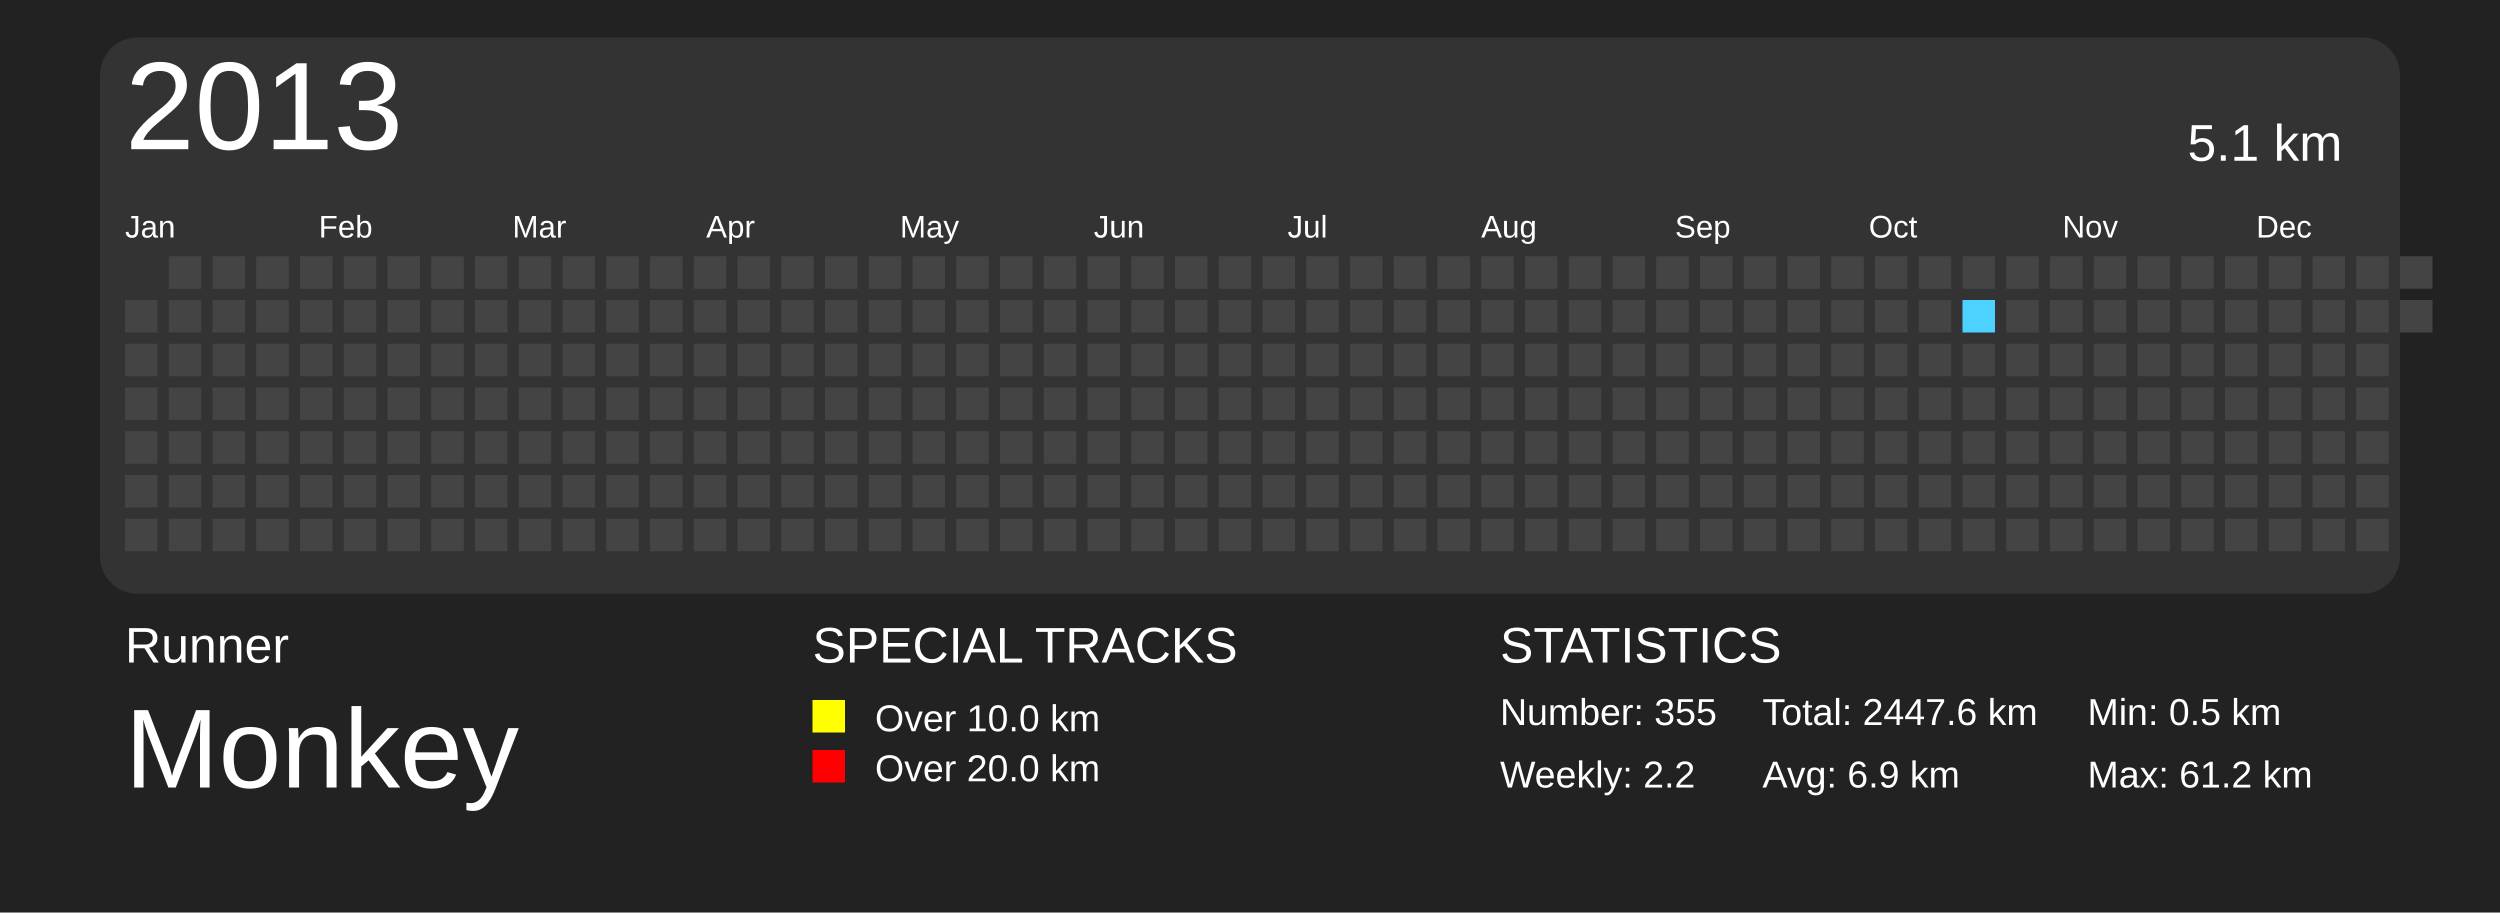
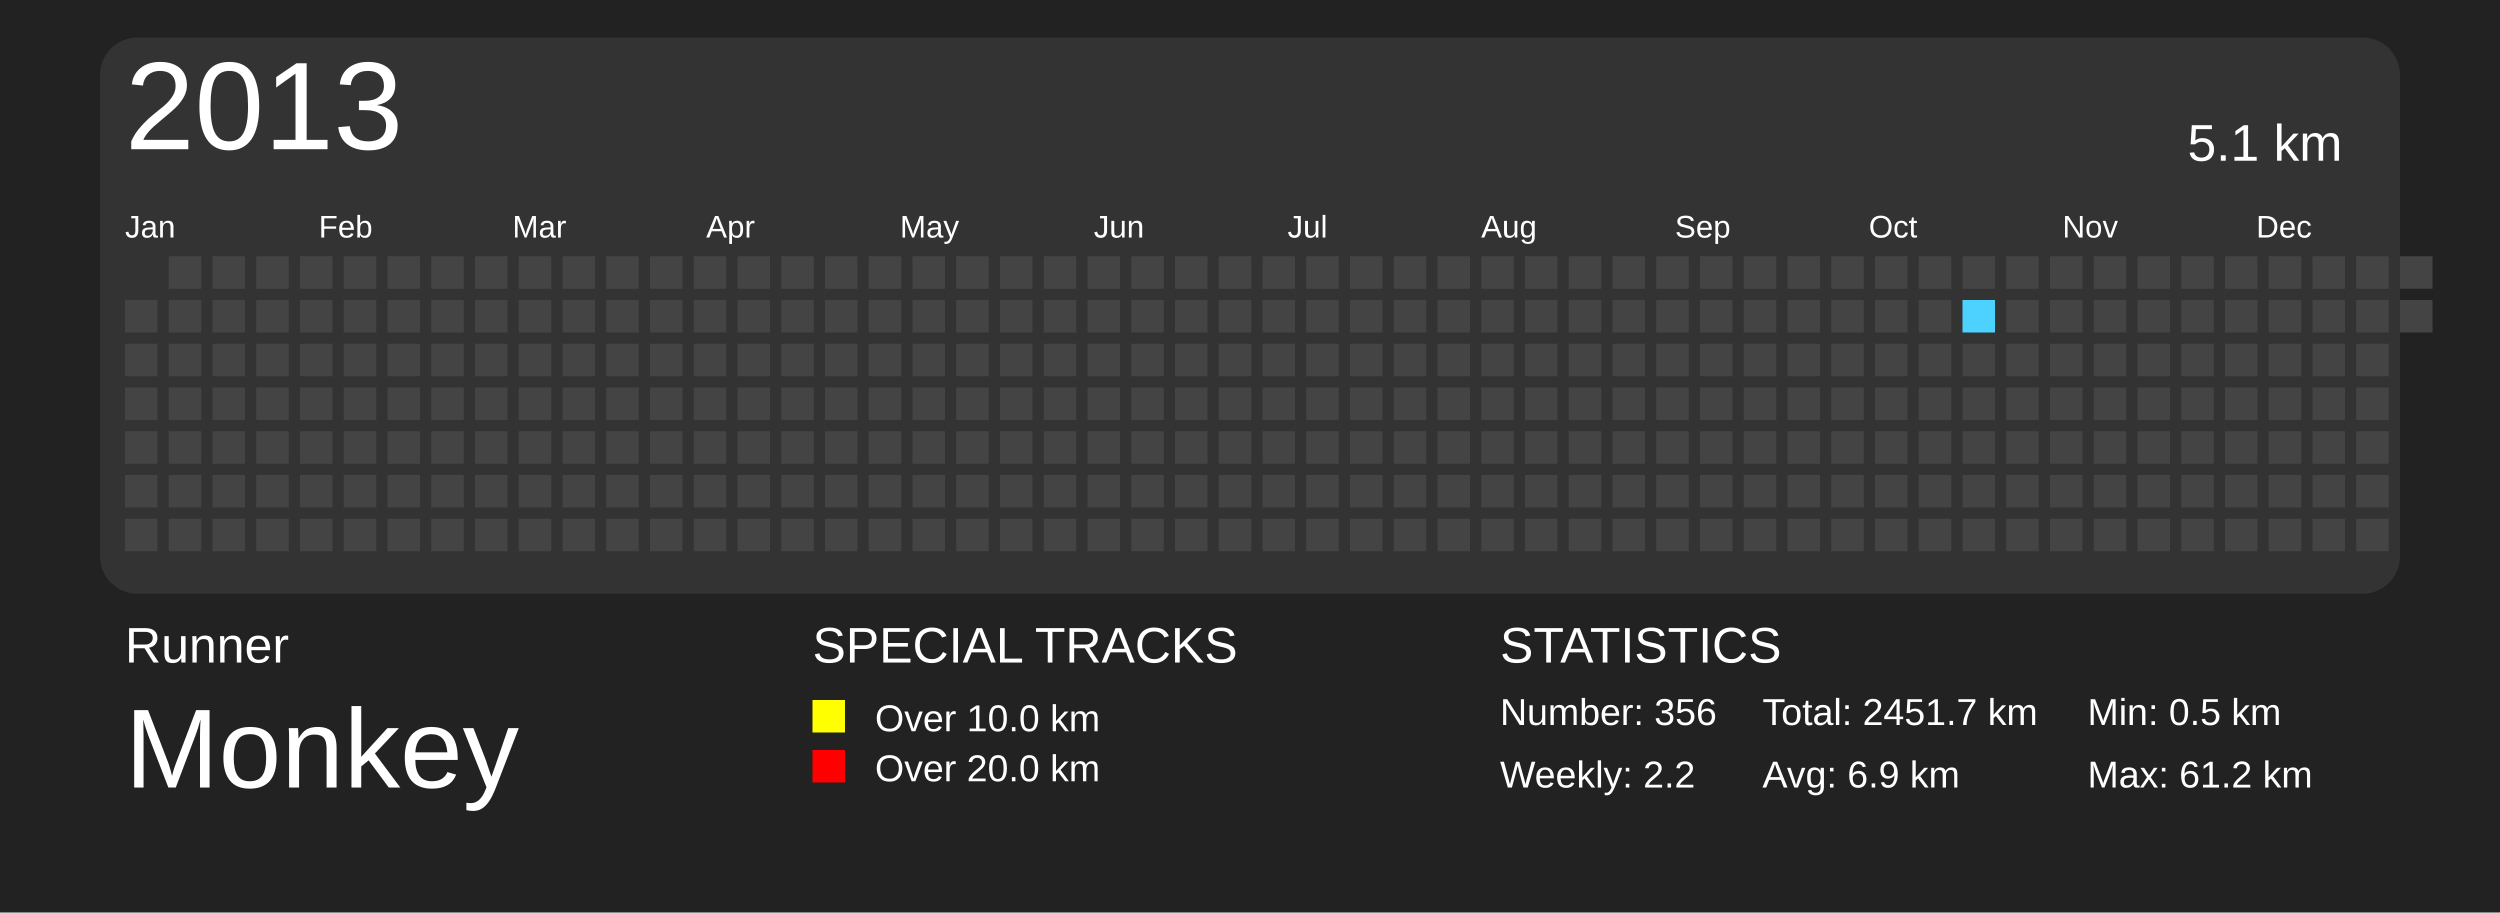
<svg xmlns="http://www.w3.org/2000/svg" baseProfile="full" height="73mm" version="1.1" viewBox="0,0,200,73" width="200mm">
  <defs>
    <pattern height="2" id="indoor-stripe" patternUnits="userSpaceOnUse" width="2">
      <line stroke="white" stroke-opacity="0.45" stroke-width="0.5" x1="0" x2="2" y1="2" y2="0" />
    </pattern>
  </defs>
  <rect fill="#222222" height="73" width="200" x="0" y="0" />
  <text fill="#FFFFFF" style="font-size:4px; font-family:Arial" x="10" y="53">Runner</text>
  <text fill="#FFFFFF" style="font-size:9px; font-family:Arial" x="10" y="63">Monkey</text>
  <text fill="#FFFFFF" style="font-size:4px; font-family:Arial" x="65" y="53">SPECIAL TRACKS</text>
  <rect fill="yellow" height="2.6" width="2.6" x="65" y="56" />
  <text fill="#FFFFFF" style="font-size:3px; font-family:Arial" x="70" y="58.5">Over 10.0 km</text>
  <rect fill="red" height="2.6" width="2.6" x="65" y="60" />
  <text fill="#FFFFFF" style="font-size:3px; font-family:Arial" x="70" y="62.5">Over 20.0 km</text>
  <text fill="#FFFFFF" style="font-size:4px; font-family:Arial" x="120" y="53">STATISTICS</text>
-   <text fill="#FFFFFF" style="font-size:3px; font-family:Arial" x="120" y="58">Number: 355</text>
+   <text fill="#FFFFFF" style="font-size:3px; font-family:Arial" x="120" y="58">Number: 356</text>
  <text fill="#FFFFFF" style="font-size:3px; font-family:Arial" x="120" y="63">Weekly: 2.2</text>
-   <text fill="#FFFFFF" style="font-size:3px; font-family:Arial" x="141" y="58">Total: 2447.6 km</text>
+   <text fill="#FFFFFF" style="font-size:3px; font-family:Arial" x="141" y="58">Total: 2451.7 km</text>
  <text fill="#FFFFFF" style="font-size:3px; font-family:Arial" x="141" y="63">Avg: 6.9 km</text>
  <text fill="#FFFFFF" style="font-size:3px; font-family:Arial" x="167" y="58">Min: 0.5 km</text>
  <text fill="#FFFFFF" style="font-size:3px; font-family:Arial" x="167" y="63">Max: 61.2 km</text>
  <rect fill="#333" height="44.5" rx="3" ry="3" width="184" x="8" y="3" />
  <text dominant-baseline="hanging" fill="#FFFFFF" style="font-size:10.0px; font-family:Arial;" x="10" y="5">2013</text>
  <text dominant-baseline="hanging" fill="#FFFFFF" style="font-size:4.125px; font-family:Arial;" x="175" y="10">5.1 km</text>
  <text fill="#FFFFFF" style="font-size:2.5px; font-family:Arial" x="10.0" y="19">Jan</text>
  <text fill="#FFFFFF" style="font-size:2.5px; font-family:Arial" x="25.5" y="19">Feb</text>
  <text fill="#FFFFFF" style="font-size:2.5px; font-family:Arial" x="41.0" y="19">Mar</text>
  <text fill="#FFFFFF" style="font-size:2.5px; font-family:Arial" x="56.5" y="19">Apr</text>
  <text fill="#FFFFFF" style="font-size:2.5px; font-family:Arial" x="72.0" y="19">May</text>
  <text fill="#FFFFFF" style="font-size:2.5px; font-family:Arial" x="87.5" y="19">Jun</text>
  <text fill="#FFFFFF" style="font-size:2.5px; font-family:Arial" x="103.0" y="19">Jul</text>
  <text fill="#FFFFFF" style="font-size:2.5px; font-family:Arial" x="118.5" y="19">Aug</text>
  <text fill="#FFFFFF" style="font-size:2.5px; font-family:Arial" x="134.0" y="19">Sep</text>
  <text fill="#FFFFFF" style="font-size:2.5px; font-family:Arial" x="149.5" y="19">Oct</text>
  <text fill="#FFFFFF" style="font-size:2.5px; font-family:Arial" x="165.0" y="19">Nov</text>
  <text fill="#FFFFFF" style="font-size:2.5px; font-family:Arial" x="180.5" y="19">Dec</text>
  <rect fill="#444444" height="2.6" width="2.6" x="10.0" y="24.0" />
  <rect fill="#444444" height="2.6" width="2.6" x="10.0" y="27.5" />
  <rect fill="#444444" height="2.6" width="2.6" x="10.0" y="31.0" />
  <rect fill="#444444" height="2.6" width="2.6" x="10.0" y="34.5" />
  <rect fill="#444444" height="2.6" width="2.6" x="10.0" y="38.0" />
  <rect fill="#444444" height="2.6" width="2.6" x="10.0" y="41.5" />
  <rect fill="#444444" height="2.6" width="2.6" x="13.5" y="20.5" />
  <rect fill="#444444" height="2.6" width="2.6" x="13.5" y="24.0" />
  <rect fill="#444444" height="2.6" width="2.6" x="13.5" y="27.5" />
  <rect fill="#444444" height="2.6" width="2.6" x="13.5" y="31.0" />
  <rect fill="#444444" height="2.6" width="2.6" x="13.5" y="34.5" />
  <rect fill="#444444" height="2.6" width="2.6" x="13.5" y="38.0" />
  <rect fill="#444444" height="2.6" width="2.6" x="13.5" y="41.5" />
  <rect fill="#444444" height="2.6" width="2.6" x="17.0" y="20.5" />
  <rect fill="#444444" height="2.6" width="2.6" x="17.0" y="24.0" />
  <rect fill="#444444" height="2.6" width="2.6" x="17.0" y="27.5" />
  <rect fill="#444444" height="2.6" width="2.6" x="17.0" y="31.0" />
  <rect fill="#444444" height="2.6" width="2.6" x="17.0" y="34.5" />
  <rect fill="#444444" height="2.6" width="2.6" x="17.0" y="38.0" />
  <rect fill="#444444" height="2.6" width="2.6" x="17.0" y="41.5" />
  <rect fill="#444444" height="2.6" width="2.6" x="20.5" y="20.5" />
  <rect fill="#444444" height="2.6" width="2.6" x="20.5" y="24.0" />
  <rect fill="#444444" height="2.6" width="2.6" x="20.5" y="27.5" />
  <rect fill="#444444" height="2.6" width="2.6" x="20.5" y="31.0" />
  <rect fill="#444444" height="2.6" width="2.6" x="20.5" y="34.5" />
  <rect fill="#444444" height="2.6" width="2.6" x="20.5" y="38.0" />
  <rect fill="#444444" height="2.6" width="2.6" x="20.5" y="41.5" />
  <rect fill="#444444" height="2.6" width="2.6" x="24.0" y="20.5" />
  <rect fill="#444444" height="2.6" width="2.6" x="24.0" y="24.0" />
  <rect fill="#444444" height="2.6" width="2.6" x="24.0" y="27.5" />
  <rect fill="#444444" height="2.6" width="2.6" x="24.0" y="31.0" />
  <rect fill="#444444" height="2.6" width="2.6" x="24.0" y="34.5" />
  <rect fill="#444444" height="2.6" width="2.6" x="24.0" y="38.0" />
  <rect fill="#444444" height="2.6" width="2.6" x="24.0" y="41.5" />
  <rect fill="#444444" height="2.6" width="2.6" x="27.5" y="20.5" />
  <rect fill="#444444" height="2.6" width="2.6" x="27.5" y="24.0" />
  <rect fill="#444444" height="2.6" width="2.6" x="27.5" y="27.5" />
  <rect fill="#444444" height="2.6" width="2.6" x="27.5" y="31.0" />
  <rect fill="#444444" height="2.6" width="2.6" x="27.5" y="34.5" />
  <rect fill="#444444" height="2.6" width="2.6" x="27.5" y="38.0" />
  <rect fill="#444444" height="2.6" width="2.6" x="27.5" y="41.5" />
  <rect fill="#444444" height="2.6" width="2.6" x="31.0" y="20.5" />
  <rect fill="#444444" height="2.6" width="2.6" x="31.0" y="24.0" />
  <rect fill="#444444" height="2.6" width="2.6" x="31.0" y="27.5" />
  <rect fill="#444444" height="2.6" width="2.6" x="31.0" y="31.0" />
  <rect fill="#444444" height="2.6" width="2.6" x="31.0" y="34.5" />
  <rect fill="#444444" height="2.6" width="2.6" x="31.0" y="38.0" />
  <rect fill="#444444" height="2.6" width="2.6" x="31.0" y="41.5" />
  <rect fill="#444444" height="2.6" width="2.6" x="34.5" y="20.5" />
  <rect fill="#444444" height="2.6" width="2.6" x="34.5" y="24.0" />
  <rect fill="#444444" height="2.6" width="2.6" x="34.5" y="27.5" />
  <rect fill="#444444" height="2.6" width="2.6" x="34.5" y="31.0" />
  <rect fill="#444444" height="2.6" width="2.6" x="34.5" y="34.5" />
  <rect fill="#444444" height="2.6" width="2.6" x="34.5" y="38.0" />
  <rect fill="#444444" height="2.6" width="2.6" x="34.5" y="41.5" />
  <rect fill="#444444" height="2.6" width="2.6" x="38.0" y="20.5" />
  <rect fill="#444444" height="2.6" width="2.6" x="38.0" y="24.0" />
  <rect fill="#444444" height="2.6" width="2.6" x="38.0" y="27.5" />
  <rect fill="#444444" height="2.6" width="2.6" x="38.0" y="31.0" />
  <rect fill="#444444" height="2.6" width="2.6" x="38.0" y="34.5" />
  <rect fill="#444444" height="2.6" width="2.6" x="38.0" y="38.0" />
  <rect fill="#444444" height="2.6" width="2.6" x="38.0" y="41.5" />
  <rect fill="#444444" height="2.6" width="2.6" x="41.5" y="20.5" />
  <rect fill="#444444" height="2.6" width="2.6" x="41.5" y="24.0" />
  <rect fill="#444444" height="2.6" width="2.6" x="41.5" y="27.5" />
  <rect fill="#444444" height="2.6" width="2.6" x="41.5" y="31.0" />
  <rect fill="#444444" height="2.6" width="2.6" x="41.5" y="34.5" />
  <rect fill="#444444" height="2.6" width="2.6" x="41.5" y="38.0" />
  <rect fill="#444444" height="2.6" width="2.6" x="41.5" y="41.5" />
  <rect fill="#444444" height="2.6" width="2.6" x="45.0" y="20.5" />
  <rect fill="#444444" height="2.6" width="2.6" x="45.0" y="24.0" />
  <rect fill="#444444" height="2.6" width="2.6" x="45.0" y="27.5" />
  <rect fill="#444444" height="2.6" width="2.6" x="45.0" y="31.0" />
  <rect fill="#444444" height="2.6" width="2.6" x="45.0" y="34.5" />
  <rect fill="#444444" height="2.6" width="2.6" x="45.0" y="38.0" />
  <rect fill="#444444" height="2.6" width="2.6" x="45.0" y="41.5" />
  <rect fill="#444444" height="2.6" width="2.6" x="48.5" y="20.5" />
  <rect fill="#444444" height="2.6" width="2.6" x="48.5" y="24.0" />
  <rect fill="#444444" height="2.6" width="2.6" x="48.5" y="27.5" />
  <rect fill="#444444" height="2.6" width="2.6" x="48.5" y="31.0" />
  <rect fill="#444444" height="2.6" width="2.6" x="48.5" y="34.5" />
  <rect fill="#444444" height="2.6" width="2.6" x="48.5" y="38.0" />
  <rect fill="#444444" height="2.6" width="2.6" x="48.5" y="41.5" />
  <rect fill="#444444" height="2.6" width="2.6" x="52.0" y="20.5" />
  <rect fill="#444444" height="2.6" width="2.6" x="52.0" y="24.0" />
  <rect fill="#444444" height="2.6" width="2.6" x="52.0" y="27.5" />
  <rect fill="#444444" height="2.6" width="2.6" x="52.0" y="31.0" />
  <rect fill="#444444" height="2.6" width="2.6" x="52.0" y="34.5" />
  <rect fill="#444444" height="2.6" width="2.6" x="52.0" y="38.0" />
  <rect fill="#444444" height="2.6" width="2.6" x="52.0" y="41.5" />
  <rect fill="#444444" height="2.6" width="2.6" x="55.5" y="20.5" />
  <rect fill="#444444" height="2.6" width="2.6" x="55.5" y="24.0" />
  <rect fill="#444444" height="2.6" width="2.6" x="55.5" y="27.5" />
  <rect fill="#444444" height="2.6" width="2.6" x="55.5" y="31.0" />
  <rect fill="#444444" height="2.6" width="2.6" x="55.5" y="34.5" />
  <rect fill="#444444" height="2.6" width="2.6" x="55.5" y="38.0" />
  <rect fill="#444444" height="2.6" width="2.6" x="55.5" y="41.5" />
  <rect fill="#444444" height="2.6" width="2.6" x="59.0" y="20.5" />
  <rect fill="#444444" height="2.6" width="2.6" x="59.0" y="24.0" />
  <rect fill="#444444" height="2.6" width="2.6" x="59.0" y="27.5" />
  <rect fill="#444444" height="2.6" width="2.6" x="59.0" y="31.0" />
  <rect fill="#444444" height="2.6" width="2.6" x="59.0" y="34.5" />
  <rect fill="#444444" height="2.6" width="2.6" x="59.0" y="38.0" />
  <rect fill="#444444" height="2.6" width="2.6" x="59.0" y="41.5" />
  <rect fill="#444444" height="2.6" width="2.6" x="62.5" y="20.5" />
  <rect fill="#444444" height="2.6" width="2.6" x="62.5" y="24.0" />
  <rect fill="#444444" height="2.6" width="2.6" x="62.5" y="27.5" />
  <rect fill="#444444" height="2.6" width="2.6" x="62.5" y="31.0" />
  <rect fill="#444444" height="2.6" width="2.6" x="62.5" y="34.5" />
  <rect fill="#444444" height="2.6" width="2.6" x="62.5" y="38.0" />
  <rect fill="#444444" height="2.6" width="2.6" x="62.5" y="41.5" />
  <rect fill="#444444" height="2.6" width="2.6" x="66.0" y="20.5" />
  <rect fill="#444444" height="2.6" width="2.6" x="66.0" y="24.0" />
  <rect fill="#444444" height="2.6" width="2.6" x="66.0" y="27.5" />
  <rect fill="#444444" height="2.6" width="2.6" x="66.0" y="31.0" />
  <rect fill="#444444" height="2.6" width="2.6" x="66.0" y="34.5" />
  <rect fill="#444444" height="2.6" width="2.6" x="66.0" y="38.0" />
  <rect fill="#444444" height="2.6" width="2.6" x="66.0" y="41.5" />
  <rect fill="#444444" height="2.6" width="2.6" x="69.5" y="20.5" />
  <rect fill="#444444" height="2.6" width="2.6" x="69.5" y="24.0" />
  <rect fill="#444444" height="2.6" width="2.6" x="69.5" y="27.5" />
  <rect fill="#444444" height="2.6" width="2.6" x="69.5" y="31.0" />
  <rect fill="#444444" height="2.6" width="2.6" x="69.5" y="34.5" />
  <rect fill="#444444" height="2.6" width="2.6" x="69.5" y="38.0" />
  <rect fill="#444444" height="2.6" width="2.6" x="69.5" y="41.5" />
  <rect fill="#444444" height="2.6" width="2.6" x="73.0" y="20.5" />
  <rect fill="#444444" height="2.6" width="2.6" x="73.0" y="24.0" />
  <rect fill="#444444" height="2.6" width="2.6" x="73.0" y="27.5" />
  <rect fill="#444444" height="2.6" width="2.6" x="73.0" y="31.0" />
  <rect fill="#444444" height="2.6" width="2.6" x="73.0" y="34.5" />
  <rect fill="#444444" height="2.6" width="2.6" x="73.0" y="38.0" />
  <rect fill="#444444" height="2.6" width="2.6" x="73.0" y="41.5" />
  <rect fill="#444444" height="2.6" width="2.6" x="76.5" y="20.5" />
  <rect fill="#444444" height="2.6" width="2.6" x="76.5" y="24.0" />
  <rect fill="#444444" height="2.6" width="2.6" x="76.5" y="27.5" />
  <rect fill="#444444" height="2.6" width="2.6" x="76.5" y="31.0" />
  <rect fill="#444444" height="2.6" width="2.6" x="76.5" y="34.5" />
  <rect fill="#444444" height="2.6" width="2.6" x="76.5" y="38.0" />
  <rect fill="#444444" height="2.6" width="2.6" x="76.5" y="41.5" />
  <rect fill="#444444" height="2.6" width="2.6" x="80.0" y="20.5" />
  <rect fill="#444444" height="2.6" width="2.6" x="80.0" y="24.0" />
  <rect fill="#444444" height="2.6" width="2.6" x="80.0" y="27.5" />
  <rect fill="#444444" height="2.6" width="2.6" x="80.0" y="31.0" />
  <rect fill="#444444" height="2.6" width="2.6" x="80.0" y="34.5" />
  <rect fill="#444444" height="2.6" width="2.6" x="80.0" y="38.0" />
  <rect fill="#444444" height="2.6" width="2.6" x="80.0" y="41.5" />
  <rect fill="#444444" height="2.6" width="2.6" x="83.5" y="20.5" />
  <rect fill="#444444" height="2.6" width="2.6" x="83.5" y="24.0" />
  <rect fill="#444444" height="2.6" width="2.6" x="83.5" y="27.5" />
  <rect fill="#444444" height="2.6" width="2.6" x="83.5" y="31.0" />
  <rect fill="#444444" height="2.6" width="2.6" x="83.5" y="34.5" />
  <rect fill="#444444" height="2.6" width="2.6" x="83.5" y="38.0" />
  <rect fill="#444444" height="2.6" width="2.6" x="83.5" y="41.5" />
  <rect fill="#444444" height="2.6" width="2.6" x="87.0" y="20.5" />
  <rect fill="#444444" height="2.6" width="2.6" x="87.0" y="24.0" />
  <rect fill="#444444" height="2.6" width="2.6" x="87.0" y="27.5" />
  <rect fill="#444444" height="2.6" width="2.6" x="87.0" y="31.0" />
  <rect fill="#444444" height="2.6" width="2.6" x="87.0" y="34.5" />
  <rect fill="#444444" height="2.6" width="2.6" x="87.0" y="38.0" />
  <rect fill="#444444" height="2.6" width="2.6" x="87.0" y="41.5" />
  <rect fill="#444444" height="2.6" width="2.6" x="90.5" y="20.5" />
  <rect fill="#444444" height="2.6" width="2.6" x="90.5" y="24.0" />
  <rect fill="#444444" height="2.6" width="2.6" x="90.5" y="27.5" />
  <rect fill="#444444" height="2.6" width="2.6" x="90.5" y="31.0" />
  <rect fill="#444444" height="2.6" width="2.6" x="90.5" y="34.5" />
  <rect fill="#444444" height="2.6" width="2.6" x="90.5" y="38.0" />
  <rect fill="#444444" height="2.6" width="2.6" x="90.5" y="41.5" />
  <rect fill="#444444" height="2.6" width="2.6" x="94.0" y="20.5" />
  <rect fill="#444444" height="2.6" width="2.6" x="94.0" y="24.0" />
  <rect fill="#444444" height="2.6" width="2.6" x="94.0" y="27.5" />
  <rect fill="#444444" height="2.6" width="2.6" x="94.0" y="31.0" />
  <rect fill="#444444" height="2.6" width="2.6" x="94.0" y="34.5" />
  <rect fill="#444444" height="2.6" width="2.6" x="94.0" y="38.0" />
  <rect fill="#444444" height="2.6" width="2.6" x="94.0" y="41.5" />
  <rect fill="#444444" height="2.6" width="2.6" x="97.5" y="20.5" />
  <rect fill="#444444" height="2.6" width="2.6" x="97.5" y="24.0" />
  <rect fill="#444444" height="2.6" width="2.6" x="97.5" y="27.5" />
  <rect fill="#444444" height="2.6" width="2.6" x="97.5" y="31.0" />
  <rect fill="#444444" height="2.6" width="2.6" x="97.5" y="34.5" />
  <rect fill="#444444" height="2.6" width="2.6" x="97.5" y="38.0" />
  <rect fill="#444444" height="2.6" width="2.6" x="97.5" y="41.5" />
  <rect fill="#444444" height="2.6" width="2.6" x="101.0" y="20.5" />
  <rect fill="#444444" height="2.6" width="2.6" x="101.0" y="24.0" />
  <rect fill="#444444" height="2.6" width="2.6" x="101.0" y="27.5" />
  <rect fill="#444444" height="2.6" width="2.6" x="101.0" y="31.0" />
  <rect fill="#444444" height="2.6" width="2.6" x="101.0" y="34.5" />
  <rect fill="#444444" height="2.6" width="2.6" x="101.0" y="38.0" />
  <rect fill="#444444" height="2.6" width="2.6" x="101.0" y="41.5" />
  <rect fill="#444444" height="2.6" width="2.6" x="104.5" y="20.5" />
  <rect fill="#444444" height="2.6" width="2.6" x="104.5" y="24.0" />
  <rect fill="#444444" height="2.6" width="2.6" x="104.5" y="27.5" />
  <rect fill="#444444" height="2.6" width="2.6" x="104.5" y="31.0" />
  <rect fill="#444444" height="2.6" width="2.6" x="104.5" y="34.5" />
  <rect fill="#444444" height="2.6" width="2.6" x="104.5" y="38.0" />
  <rect fill="#444444" height="2.6" width="2.6" x="104.5" y="41.5" />
  <rect fill="#444444" height="2.6" width="2.6" x="108.0" y="20.5" />
  <rect fill="#444444" height="2.6" width="2.6" x="108.0" y="24.0" />
  <rect fill="#444444" height="2.6" width="2.6" x="108.0" y="27.5" />
  <rect fill="#444444" height="2.6" width="2.6" x="108.0" y="31.0" />
  <rect fill="#444444" height="2.6" width="2.6" x="108.0" y="34.5" />
  <rect fill="#444444" height="2.6" width="2.6" x="108.0" y="38.0" />
  <rect fill="#444444" height="2.6" width="2.6" x="108.0" y="41.5" />
  <rect fill="#444444" height="2.6" width="2.6" x="111.5" y="20.5" />
  <rect fill="#444444" height="2.6" width="2.6" x="111.5" y="24.0" />
  <rect fill="#444444" height="2.6" width="2.6" x="111.5" y="27.5" />
  <rect fill="#444444" height="2.6" width="2.6" x="111.5" y="31.0" />
  <rect fill="#444444" height="2.6" width="2.6" x="111.5" y="34.5" />
  <rect fill="#444444" height="2.6" width="2.6" x="111.5" y="38.0" />
  <rect fill="#444444" height="2.6" width="2.6" x="111.5" y="41.5" />
  <rect fill="#444444" height="2.6" width="2.6" x="115.0" y="20.5" />
  <rect fill="#444444" height="2.6" width="2.6" x="115.0" y="24.0" />
  <rect fill="#444444" height="2.6" width="2.6" x="115.0" y="27.5" />
  <rect fill="#444444" height="2.6" width="2.6" x="115.0" y="31.0" />
  <rect fill="#444444" height="2.6" width="2.6" x="115.0" y="34.5" />
  <rect fill="#444444" height="2.6" width="2.6" x="115.0" y="38.0" />
  <rect fill="#444444" height="2.6" width="2.6" x="115.0" y="41.5" />
  <rect fill="#444444" height="2.6" width="2.6" x="118.5" y="20.5" />
  <rect fill="#444444" height="2.6" width="2.6" x="118.5" y="24.0" />
  <rect fill="#444444" height="2.6" width="2.6" x="118.5" y="27.5" />
  <rect fill="#444444" height="2.6" width="2.6" x="118.5" y="31.0" />
  <rect fill="#444444" height="2.6" width="2.6" x="118.5" y="34.5" />
  <rect fill="#444444" height="2.6" width="2.6" x="118.5" y="38.0" />
  <rect fill="#444444" height="2.6" width="2.6" x="118.5" y="41.5" />
  <rect fill="#444444" height="2.6" width="2.6" x="122.0" y="20.5" />
  <rect fill="#444444" height="2.6" width="2.6" x="122.0" y="24.0" />
  <rect fill="#444444" height="2.6" width="2.6" x="122.0" y="27.5" />
  <rect fill="#444444" height="2.6" width="2.6" x="122.0" y="31.0" />
  <rect fill="#444444" height="2.6" width="2.6" x="122.0" y="34.5" />
  <rect fill="#444444" height="2.6" width="2.6" x="122.0" y="38.0" />
  <rect fill="#444444" height="2.6" width="2.6" x="122.0" y="41.5" />
  <rect fill="#444444" height="2.6" width="2.6" x="125.5" y="20.5" />
  <rect fill="#444444" height="2.6" width="2.6" x="125.5" y="24.0" />
  <rect fill="#444444" height="2.6" width="2.6" x="125.5" y="27.5" />
  <rect fill="#444444" height="2.6" width="2.6" x="125.5" y="31.0" />
  <rect fill="#444444" height="2.6" width="2.6" x="125.5" y="34.5" />
  <rect fill="#444444" height="2.6" width="2.6" x="125.5" y="38.0" />
  <rect fill="#444444" height="2.6" width="2.6" x="125.5" y="41.5" />
  <rect fill="#444444" height="2.6" width="2.6" x="129.0" y="20.5" />
  <rect fill="#444444" height="2.6" width="2.6" x="129.0" y="24.0" />
  <rect fill="#444444" height="2.6" width="2.6" x="129.0" y="27.5" />
  <rect fill="#444444" height="2.6" width="2.6" x="129.0" y="31.0" />
  <rect fill="#444444" height="2.6" width="2.6" x="129.0" y="34.5" />
  <rect fill="#444444" height="2.6" width="2.6" x="129.0" y="38.0" />
  <rect fill="#444444" height="2.6" width="2.6" x="129.0" y="41.5" />
  <rect fill="#444444" height="2.6" width="2.6" x="132.5" y="20.5" />
  <rect fill="#444444" height="2.6" width="2.6" x="132.5" y="24.0" />
  <rect fill="#444444" height="2.6" width="2.6" x="132.5" y="27.5" />
  <rect fill="#444444" height="2.6" width="2.6" x="132.5" y="31.0" />
  <rect fill="#444444" height="2.6" width="2.6" x="132.5" y="34.5" />
  <rect fill="#444444" height="2.6" width="2.6" x="132.5" y="38.0" />
  <rect fill="#444444" height="2.6" width="2.6" x="132.5" y="41.5" />
  <rect fill="#444444" height="2.6" width="2.6" x="136.0" y="20.5" />
  <rect fill="#444444" height="2.6" width="2.6" x="136.0" y="24.0" />
  <rect fill="#444444" height="2.6" width="2.6" x="136.0" y="27.5" />
  <rect fill="#444444" height="2.6" width="2.6" x="136.0" y="31.0" />
  <rect fill="#444444" height="2.6" width="2.6" x="136.0" y="34.5" />
  <rect fill="#444444" height="2.6" width="2.6" x="136.0" y="38.0" />
  <rect fill="#444444" height="2.6" width="2.6" x="136.0" y="41.5" />
  <rect fill="#444444" height="2.6" width="2.6" x="139.5" y="20.5" />
  <rect fill="#444444" height="2.6" width="2.6" x="139.5" y="24.0" />
  <rect fill="#444444" height="2.6" width="2.6" x="139.5" y="27.5" />
  <rect fill="#444444" height="2.6" width="2.6" x="139.5" y="31.0" />
  <rect fill="#444444" height="2.6" width="2.6" x="139.5" y="34.5" />
  <rect fill="#444444" height="2.6" width="2.6" x="139.5" y="38.0" />
  <rect fill="#444444" height="2.6" width="2.6" x="139.5" y="41.5" />
  <rect fill="#444444" height="2.6" width="2.6" x="143.0" y="20.5" />
  <rect fill="#444444" height="2.6" width="2.6" x="143.0" y="24.0" />
  <rect fill="#444444" height="2.6" width="2.6" x="143.0" y="27.5" />
  <rect fill="#444444" height="2.6" width="2.6" x="143.0" y="31.0" />
  <rect fill="#444444" height="2.6" width="2.6" x="143.0" y="34.5" />
  <rect fill="#444444" height="2.6" width="2.6" x="143.0" y="38.0" />
  <rect fill="#444444" height="2.6" width="2.6" x="143.0" y="41.5" />
  <rect fill="#444444" height="2.6" width="2.6" x="146.5" y="20.5" />
  <rect fill="#444444" height="2.6" width="2.6" x="146.5" y="24.0" />
  <rect fill="#444444" height="2.6" width="2.6" x="146.5" y="27.5" />
  <rect fill="#444444" height="2.6" width="2.6" x="146.5" y="31.0" />
  <rect fill="#444444" height="2.6" width="2.6" x="146.5" y="34.5" />
  <rect fill="#444444" height="2.6" width="2.6" x="146.5" y="38.0" />
  <rect fill="#444444" height="2.6" width="2.6" x="146.5" y="41.5" />
  <rect fill="#444444" height="2.6" width="2.6" x="150.0" y="20.5" />
  <rect fill="#444444" height="2.6" width="2.6" x="150.0" y="24.0" />
  <rect fill="#444444" height="2.6" width="2.6" x="150.0" y="27.5" />
  <rect fill="#444444" height="2.6" width="2.6" x="150.0" y="31.0" />
  <rect fill="#444444" height="2.6" width="2.6" x="150.0" y="34.5" />
  <rect fill="#444444" height="2.6" width="2.6" x="150.0" y="38.0" />
  <rect fill="#444444" height="2.6" width="2.6" x="150.0" y="41.5" />
  <rect fill="#444444" height="2.6" width="2.6" x="153.5" y="20.5" />
  <rect fill="#444444" height="2.6" width="2.6" x="153.5" y="24.0" />
  <rect fill="#444444" height="2.6" width="2.6" x="153.5" y="27.5" />
  <rect fill="#444444" height="2.6" width="2.6" x="153.5" y="31.0" />
  <rect fill="#444444" height="2.6" width="2.6" x="153.5" y="34.5" />
  <rect fill="#444444" height="2.6" width="2.6" x="153.5" y="38.0" />
  <rect fill="#444444" height="2.6" width="2.6" x="153.5" y="41.5" />
  <rect fill="#444444" height="2.6" width="2.6" x="157.0" y="20.5" />
  <rect fill="#4DD2FF" height="2.6" width="2.6" x="157.0" y="24.0" />
  <rect fill="#444444" height="2.6" width="2.6" x="157.0" y="27.5" />
  <rect fill="#444444" height="2.6" width="2.6" x="157.0" y="31.0" />
  <rect fill="#444444" height="2.6" width="2.6" x="157.0" y="34.5" />
  <rect fill="#444444" height="2.6" width="2.6" x="157.0" y="38.0" />
  <rect fill="#444444" height="2.6" width="2.6" x="157.0" y="41.5" />
  <rect fill="#444444" height="2.6" width="2.6" x="160.5" y="20.5" />
  <rect fill="#444444" height="2.6" width="2.6" x="160.5" y="24.0" />
  <rect fill="#444444" height="2.6" width="2.6" x="160.5" y="27.5" />
  <rect fill="#444444" height="2.6" width="2.6" x="160.5" y="31.0" />
  <rect fill="#444444" height="2.6" width="2.6" x="160.5" y="34.5" />
  <rect fill="#444444" height="2.6" width="2.6" x="160.5" y="38.0" />
  <rect fill="#444444" height="2.6" width="2.6" x="160.5" y="41.5" />
  <rect fill="#444444" height="2.6" width="2.6" x="164.0" y="20.5" />
  <rect fill="#444444" height="2.6" width="2.6" x="164.0" y="24.0" />
  <rect fill="#444444" height="2.6" width="2.6" x="164.0" y="27.5" />
  <rect fill="#444444" height="2.6" width="2.6" x="164.0" y="31.0" />
  <rect fill="#444444" height="2.6" width="2.6" x="164.0" y="34.5" />
  <rect fill="#444444" height="2.6" width="2.6" x="164.0" y="38.0" />
  <rect fill="#444444" height="2.6" width="2.6" x="164.0" y="41.5" />
  <rect fill="#444444" height="2.6" width="2.6" x="167.5" y="20.5" />
  <rect fill="#444444" height="2.6" width="2.6" x="167.5" y="24.0" />
  <rect fill="#444444" height="2.6" width="2.6" x="167.5" y="27.5" />
  <rect fill="#444444" height="2.6" width="2.6" x="167.5" y="31.0" />
  <rect fill="#444444" height="2.6" width="2.6" x="167.5" y="34.5" />
  <rect fill="#444444" height="2.6" width="2.6" x="167.5" y="38.0" />
  <rect fill="#444444" height="2.6" width="2.6" x="167.5" y="41.5" />
  <rect fill="#444444" height="2.6" width="2.6" x="171.0" y="20.5" />
  <rect fill="#444444" height="2.6" width="2.6" x="171.0" y="24.0" />
  <rect fill="#444444" height="2.6" width="2.6" x="171.0" y="27.5" />
  <rect fill="#444444" height="2.6" width="2.6" x="171.0" y="31.0" />
  <rect fill="#444444" height="2.6" width="2.6" x="171.0" y="34.5" />
  <rect fill="#444444" height="2.6" width="2.6" x="171.0" y="38.0" />
  <rect fill="#444444" height="2.6" width="2.6" x="171.0" y="41.5" />
  <rect fill="#444444" height="2.6" width="2.6" x="174.5" y="20.5" />
  <rect fill="#444444" height="2.6" width="2.6" x="174.5" y="24.0" />
  <rect fill="#444444" height="2.6" width="2.6" x="174.5" y="27.5" />
  <rect fill="#444444" height="2.6" width="2.6" x="174.5" y="31.0" />
  <rect fill="#444444" height="2.6" width="2.6" x="174.5" y="34.5" />
  <rect fill="#444444" height="2.6" width="2.6" x="174.5" y="38.0" />
  <rect fill="#444444" height="2.6" width="2.6" x="174.5" y="41.5" />
  <rect fill="#444444" height="2.6" width="2.6" x="178.0" y="20.5" />
  <rect fill="#444444" height="2.6" width="2.6" x="178.0" y="24.0" />
  <rect fill="#444444" height="2.6" width="2.6" x="178.0" y="27.5" />
  <rect fill="#444444" height="2.6" width="2.6" x="178.0" y="31.0" />
  <rect fill="#444444" height="2.6" width="2.6" x="178.0" y="34.5" />
  <rect fill="#444444" height="2.6" width="2.6" x="178.0" y="38.0" />
  <rect fill="#444444" height="2.6" width="2.6" x="178.0" y="41.5" />
  <rect fill="#444444" height="2.6" width="2.6" x="181.5" y="20.5" />
  <rect fill="#444444" height="2.6" width="2.6" x="181.5" y="24.0" />
  <rect fill="#444444" height="2.6" width="2.6" x="181.5" y="27.5" />
  <rect fill="#444444" height="2.6" width="2.6" x="181.5" y="31.0" />
  <rect fill="#444444" height="2.6" width="2.6" x="181.5" y="34.5" />
  <rect fill="#444444" height="2.6" width="2.6" x="181.5" y="38.0" />
  <rect fill="#444444" height="2.6" width="2.6" x="181.5" y="41.5" />
  <rect fill="#444444" height="2.6" width="2.6" x="185.0" y="20.5" />
  <rect fill="#444444" height="2.6" width="2.6" x="185.0" y="24.0" />
  <rect fill="#444444" height="2.6" width="2.6" x="185.0" y="27.5" />
  <rect fill="#444444" height="2.6" width="2.6" x="185.0" y="31.0" />
  <rect fill="#444444" height="2.6" width="2.6" x="185.0" y="34.5" />
  <rect fill="#444444" height="2.6" width="2.6" x="185.0" y="38.0" />
  <rect fill="#444444" height="2.6" width="2.6" x="185.0" y="41.5" />
  <rect fill="#444444" height="2.6" width="2.6" x="188.5" y="20.5" />
  <rect fill="#444444" height="2.6" width="2.6" x="188.5" y="24.0" />
  <rect fill="#444444" height="2.6" width="2.6" x="188.5" y="27.5" />
  <rect fill="#444444" height="2.6" width="2.6" x="188.5" y="31.0" />
  <rect fill="#444444" height="2.6" width="2.6" x="188.5" y="34.5" />
  <rect fill="#444444" height="2.6" width="2.6" x="188.5" y="38.0" />
  <rect fill="#444444" height="2.6" width="2.6" x="188.5" y="41.5" />
  <rect fill="#444444" height="2.6" width="2.6" x="192.0" y="20.5" />
  <rect fill="#444444" height="2.6" width="2.6" x="192.0" y="24.0" />
</svg>
